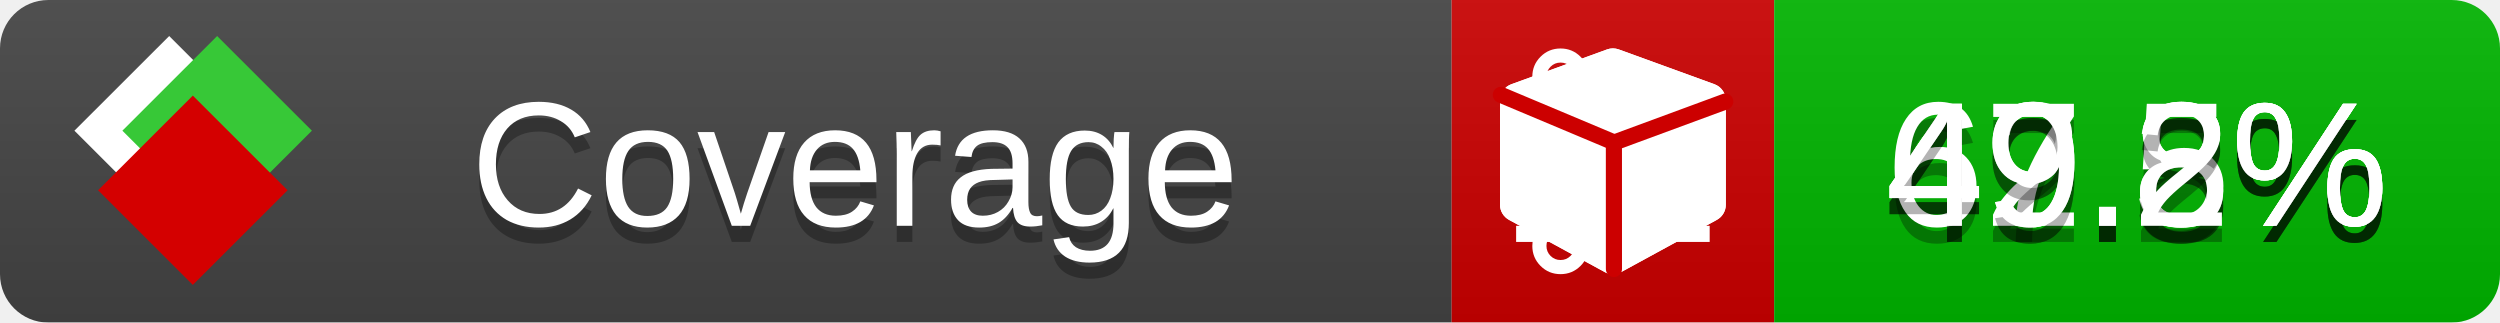
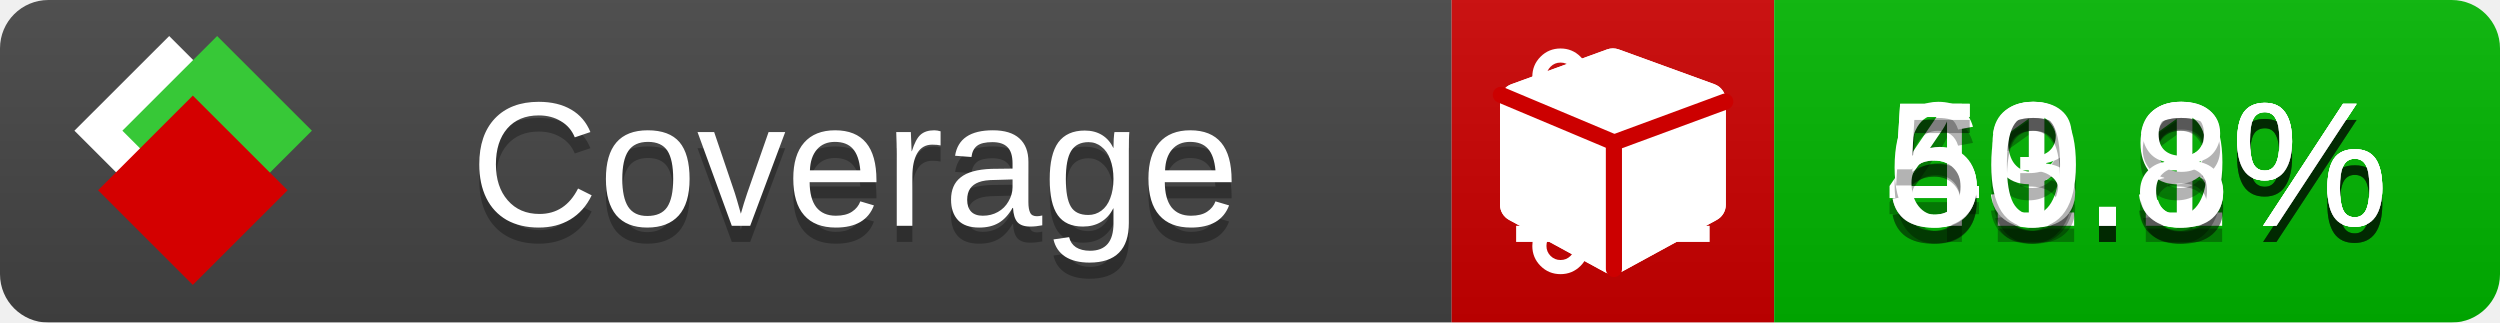
<svg xmlns="http://www.w3.org/2000/svg" xmlns:xlink="http://www.w3.org/1999/xlink" width="155" height="20">
  <style type="text/css">
          
            @keyframes fade1 {
                0% { visibility: visible; opacity: 1; }
               23% { visibility: visible; opacity: 1; }
               25% { visibility: hidden; opacity: 0; }
               48% { visibility: hidden; opacity: 0; }
               50% { visibility: hidden; opacity: 0; }
               73% { visibility: hidden; opacity: 0; }
               75% { visibility: hidden; opacity: 0; }
               98% { visibility: hidden; opacity: 0; }
              100% { visibility: visible; opacity: 1; }
            }
            @keyframes fade2 {
                0% { visibility: hidden; opacity: 0; }
               23% { visibility: hidden; opacity: 0; }
               25% { visibility: visible; opacity: 1; }
               48% { visibility: visible; opacity: 1; }
               50% { visibility: hidden; opacity: 0; }
               73% { visibility: hidden; opacity: 0; }
               75% { visibility: hidden; opacity: 0; }
               98% { visibility: hidden; opacity: 0; }
              100% { visibility: hidden; opacity: 0; }
            }
            @keyframes fade3 {
                0% { visibility: hidden; opacity: 0; }
               23% { visibility: hidden; opacity: 0; }
               25% { visibility: hidden; opacity: 0; }
               48% { visibility: hidden; opacity: 0; }
               50% { visibility: visible; opacity: 1; }
               73% { visibility: visible; opacity: 1; }
               75% { visibility: hidden; opacity: 0; }
               98% { visibility: hidden; opacity: 0; }
              100% { visibility: hidden; opacity: 0; }
            }
            @keyframes fade4 {
                0% { visibility: hidden; opacity: 0; }
               23% { visibility: hidden; opacity: 0; }
               25% { visibility: hidden; opacity: 0; }
               48% { visibility: hidden; opacity: 0; }
               50% { visibility: hidden; opacity: 0; }
               73% { visibility: hidden; opacity: 0; }
               75% { visibility: visible; opacity: 1; }
               98% { visibility: visible; opacity: 1; }
              100% { visibility: hidden; opacity: 0; }
            }
            .linecoverage {
                animation-duration: 15s;
                animation-name: fade1;
                animation-iteration-count: infinite;
            }
            .branchcoverage {
                animation-duration: 15s;
                animation-name: fade2;
                animation-iteration-count: infinite;
            }
            .methodcoverage {
                animation-duration: 15s;
                animation-name: fade3;
                animation-iteration-count: infinite;
            }
            .fullmethodcoverage {
                animation-duration: 15s;
                animation-name: fade4;
                animation-iteration-count: infinite;
            }
          
    </style>
  <defs>
    <linearGradient id="gradient" x2="0" y2="100%">
      <stop offset="0" stop-color="#bbb" stop-opacity=".1" />
      <stop offset="1" stop-opacity=".1" />
    </linearGradient>
    <linearGradient id="c">
      <stop offset="0" stop-color="#d40000" />
      <stop offset="1" stop-color="#ff2a2a" />
    </linearGradient>
    <linearGradient id="a">
      <stop offset="0" stop-color="#e0e0de" />
      <stop offset="1" stop-color="#fff" />
    </linearGradient>
    <linearGradient id="b">
      <stop offset="0" stop-color="#37c837" />
      <stop offset="1" stop-color="#217821" />
    </linearGradient>
    <linearGradient xlink:href="#a" id="e" x1="106.44" x2="69.96" y1="-11.96" y2="-46.84" gradientTransform="matrix(-.8426 -.00045 -.00045 -.8426 -94.27 -75.82)" gradientUnits="userSpaceOnUse" />
    <linearGradient xlink:href="#b" id="f" x1="56.19" x2="77.97" y1="-23.45" y2="10.62" gradientTransform="matrix(.8426 .00045 .00045 .8426 94.27 75.82)" gradientUnits="userSpaceOnUse" />
    <linearGradient xlink:href="#c" id="g" x1="79.98" x2="132.9" y1="10.79" y2="10.79" gradientTransform="matrix(.8426 .00045 .00045 .8426 94.27 75.82)" gradientUnits="userSpaceOnUse" />
    <mask id="mask">
      <rect width="155" height="20" rx="3" fill="#fff" />
    </mask>
    <g id="icon" transform="matrix(.04486 0 0 .04481 -.48 -.63)">
      <rect width="52.92" height="52.92" x="-109.72" y="-27.13" fill="url(#e)" transform="rotate(-135)" />
      <rect width="52.92" height="52.92" x="70.19" y="-39.18" fill="url(#f)" transform="rotate(45)" />
      <rect width="52.92" height="52.92" x="80.05" y="-15.74" fill="url(#g)" transform="rotate(45)" />
    </g>
  </defs>
  <g mask="url(#mask)">
    <rect x="0" y="0" width="90" height="20" fill="#444" />
    <rect x="90" y="0" width="20" height="20" fill="#c00" />
    <rect x="110" y="0" width="45" height="20" fill="#00B600" />
    <rect x="0" y="0" width="155" height="20" fill="url(#gradient)" />
  </g>
  <g>
    <path class="linecoverage" stroke="#fff" d="M94 6.5 h12 M94 10.5 h12 M94 14.5 h12" />
    <path class="branchcoverage" fill="#fff" d="m 97.628,15.247 q 0,-0.364 -0.255,-0.619 -0.255,-0.255 -0.619,-0.255 -0.364,0 -0.619,0.255 -0.255,0.255 -0.255,0.619 0,0.364 0.255,0.619 0.255,0.255 0.619,0.255 0.364,0 0.619,-0.255 0.255,-0.255 0.255,-0.619 z m 0,-10.493 q 0,-0.364 -0.255,-0.619 -0.255,-0.255 -0.619,-0.255 -0.364,0 -0.619,0.255 -0.255,0.255 -0.255,0.619 0,0.364 0.255,0.619 0.255,0.255 0.619,0.255 0.364,0 0.619,-0.255 0.255,-0.255 0.255,-0.619 z m 5.83,1.166 q 0,-0.364 -0.255,-0.619 -0.255,-0.255 -0.619,-0.255 -0.364,0 -0.619,0.255 -0.255,0.255 -0.255,0.619 0,0.364 0.255,0.619 0.255,0.255 0.619,0.255 0.364,0 0.619,-0.255 0.255,-0.255 0.255,-0.619 z m 0.874,0 q 0,0.474 -0.237,0.879 -0.237,0.405 -0.638,0.633 -0.018,2.614 -2.059,3.771 -0.619,0.346 -1.849,0.738 -1.166,0.364 -1.544,0.647 -0.378,0.282 -0.378,0.911 l 0,0.237 q 0.401,0.228 0.638,0.633 0.237,0.405 0.237,0.879 0,0.729 -0.51,1.239 -0.51,0.51 -1.239,0.51 -0.729,0 -1.239,-0.51 -0.51,-0.51 -0.51,-1.239 0,-0.474 0.237,-0.879 0.237,-0.405 0.638,-0.633 l 0,-7.469 q -0.401,-0.228 -0.638,-0.633 -0.237,-0.405 -0.237,-0.879 0,-0.729 0.51,-1.239 0.51,-0.51 1.239,-0.51 0.729,0 1.239,0.51 0.51,0.51 0.51,1.239 0,0.474 -0.237,0.879 -0.237,0.405 -0.638,0.633 l 0,4.527 q 0.492,-0.237 1.403,-0.519 0.501,-0.155 0.797,-0.269 0.296,-0.114 0.642,-0.282 0.346,-0.169 0.537,-0.36 0.191,-0.191 0.369,-0.465 0.178,-0.273 0.255,-0.633 0.077,-0.36 0.077,-0.833 -0.401,-0.228 -0.638,-0.633 -0.237,-0.405 -0.237,-0.879 0,-0.729 0.51,-1.239 0.51,-0.51 1.239,-0.51 0.729,0 1.239,0.51 0.51,0.51 0.51,1.239 z" />
    <path class="methodcoverage" fill="#fff" d="m 100.538,15.629 5.385,-2.936 v -5.351 l -5.385,1.96 z M 100,8.351 105.873,6.214 100,4.077 94.127,6.214 Z m 7,-2.12 v 6.462 q 0,0.294 -0.151,0.547 -0.151,0.252 -0.412,0.395 l -5.923,3.231 q -0.236,0.135 -0.513,0.135 -0.278,0 -0.513,-0.135 l -5.923,-3.231 Q 93.303,13.492 93.151,13.239 93,12.987 93,12.692 v -6.462 q 0,-0.337 0.194,-0.614 0.194,-0.278 0.513,-0.395 l 5.923,-2.154 q 0.185,-0.067 0.37,-0.067 0.185,0 0.37,0.067 l 5.923,2.154 q 0.32,0.118 0.513,0.395 Q 107,5.894 107,6.231 Z" />
    <path class="fullmethodcoverage" fill="#fff" d="m 107,6.231 v 6.462 c 0,0.196 -0.051,0.379 -0.151,0.547 -0.101,0.168 -0.238,0.3 -0.412,0.395 l -5.923,3.231 c -0.157,0.09 -0.328,0.135 -0.513,0.135 -0.185,0 -0.356,-0.045 -0.513,-0.135 l -5.923,-3.231 C 93.39,13.539 93.252,13.407 93.151,13.239 93.05,13.071 93,12.889 93,12.692 v -6.462 c 0,-0.224 0.065,-0.429 0.194,-0.614 0.129,-0.185 0.3,-0.317 0.513,-0.395 l 5.923,-2.154 c 0.123,-0.045 0.247,-0.067 0.37,-0.067 0.123,0 0.247,0.022 0.37,0.067 l 5.923,2.154 c 0.213,0.079 0.384,0.21 0.513,0.395 0.129,0.185 0.194,0.39 0.194,0.614 z" />
    <path class="fullmethodcoverage" style="fill:none;stroke:#cc0000;stroke-width:1;stroke-linecap:round;stroke-dasharray:none;stroke-opacity:1" d="m 100.064,16.677 -0.002,-7.833 6.906,-2.547" />
    <path class="fullmethodcoverage" style="fill:none;stroke:#cc0000;stroke-width:1;stroke-linecap:round;stroke-dasharray:none;stroke-opacity:1" d="M 99.914,8.765 93.052,5.882" />
  </g>
  <g fill="#fff" text-anchor="middle" font-family="Verdana,Arial,Geneva,sans-serif" font-size="11">
    <a xlink:href="https://github.com/danielpalme/ReportGenerator" target="_top">
      <use xlink:href="#icon" transform="translate(3,1) scale(3.5)" />
    </a>
    <text x="53" y="15" fill="#010101" fill-opacity=".3">Coverage</text>
    <text x="53" y="14" fill="#fff">Coverage</text>
-     <text class="linecoverage" x="132.5" y="15" fill="#010101" fill-opacity=".3">49.8%</text>
-     <text class="linecoverage" x="132.5" y="14">49.8%</text>
-     <text class="branchcoverage" x="132.5" y="15" fill="#010101" fill-opacity=".3">47.5%</text>
-     <text class="branchcoverage" x="132.5" y="14">47.5%</text>
-     <text class="methodcoverage" x="132.5" y="15" fill="#010101" fill-opacity=".3">62.8%</text>
-     <text class="methodcoverage" x="132.5" y="14">62.8%</text>
-     <text class="fullmethodcoverage" x="132.5" y="15" fill="#010101" fill-opacity=".3">49.2%</text>
-     <text class="fullmethodcoverage" x="132.5" y="14">49.2%</text>
+     <text class="linecoverage" x="132.5" y="15" fill="#010101" fill-opacity=".3">51.1%</text>
+     <text class="linecoverage" x="132.5" y="14">51.1%</text>
+     <text class="branchcoverage" x="132.5" y="15" fill="#010101" fill-opacity=".3">49.3%</text>
+     <text class="branchcoverage" x="132.5" y="14">49.3%</text>
+     <text class="methodcoverage" x="132.5" y="15" fill="#010101" fill-opacity=".3">63.9%</text>
+     <text class="methodcoverage" x="132.5" y="14">63.9%</text>
+     <text class="fullmethodcoverage" x="132.5" y="15" fill="#010101" fill-opacity=".3">50.8%</text>
+     <text class="fullmethodcoverage" x="132.5" y="14">50.8%</text>
  </g>
  <g>
    <rect class="linecoverage" x="90" y="0" width="65" height="20" fill-opacity="0" />
    <rect class="branchcoverage" x="90" y="0" width="65" height="20" fill-opacity="0" />
    <rect class="methodcoverage" x="90" y="0" width="65" height="20" fill-opacity="0" />
    <rect class="fullmethodcoverage" x="90" y="0" width="65" height="20" fill-opacity="0" />
  </g>
</svg>
